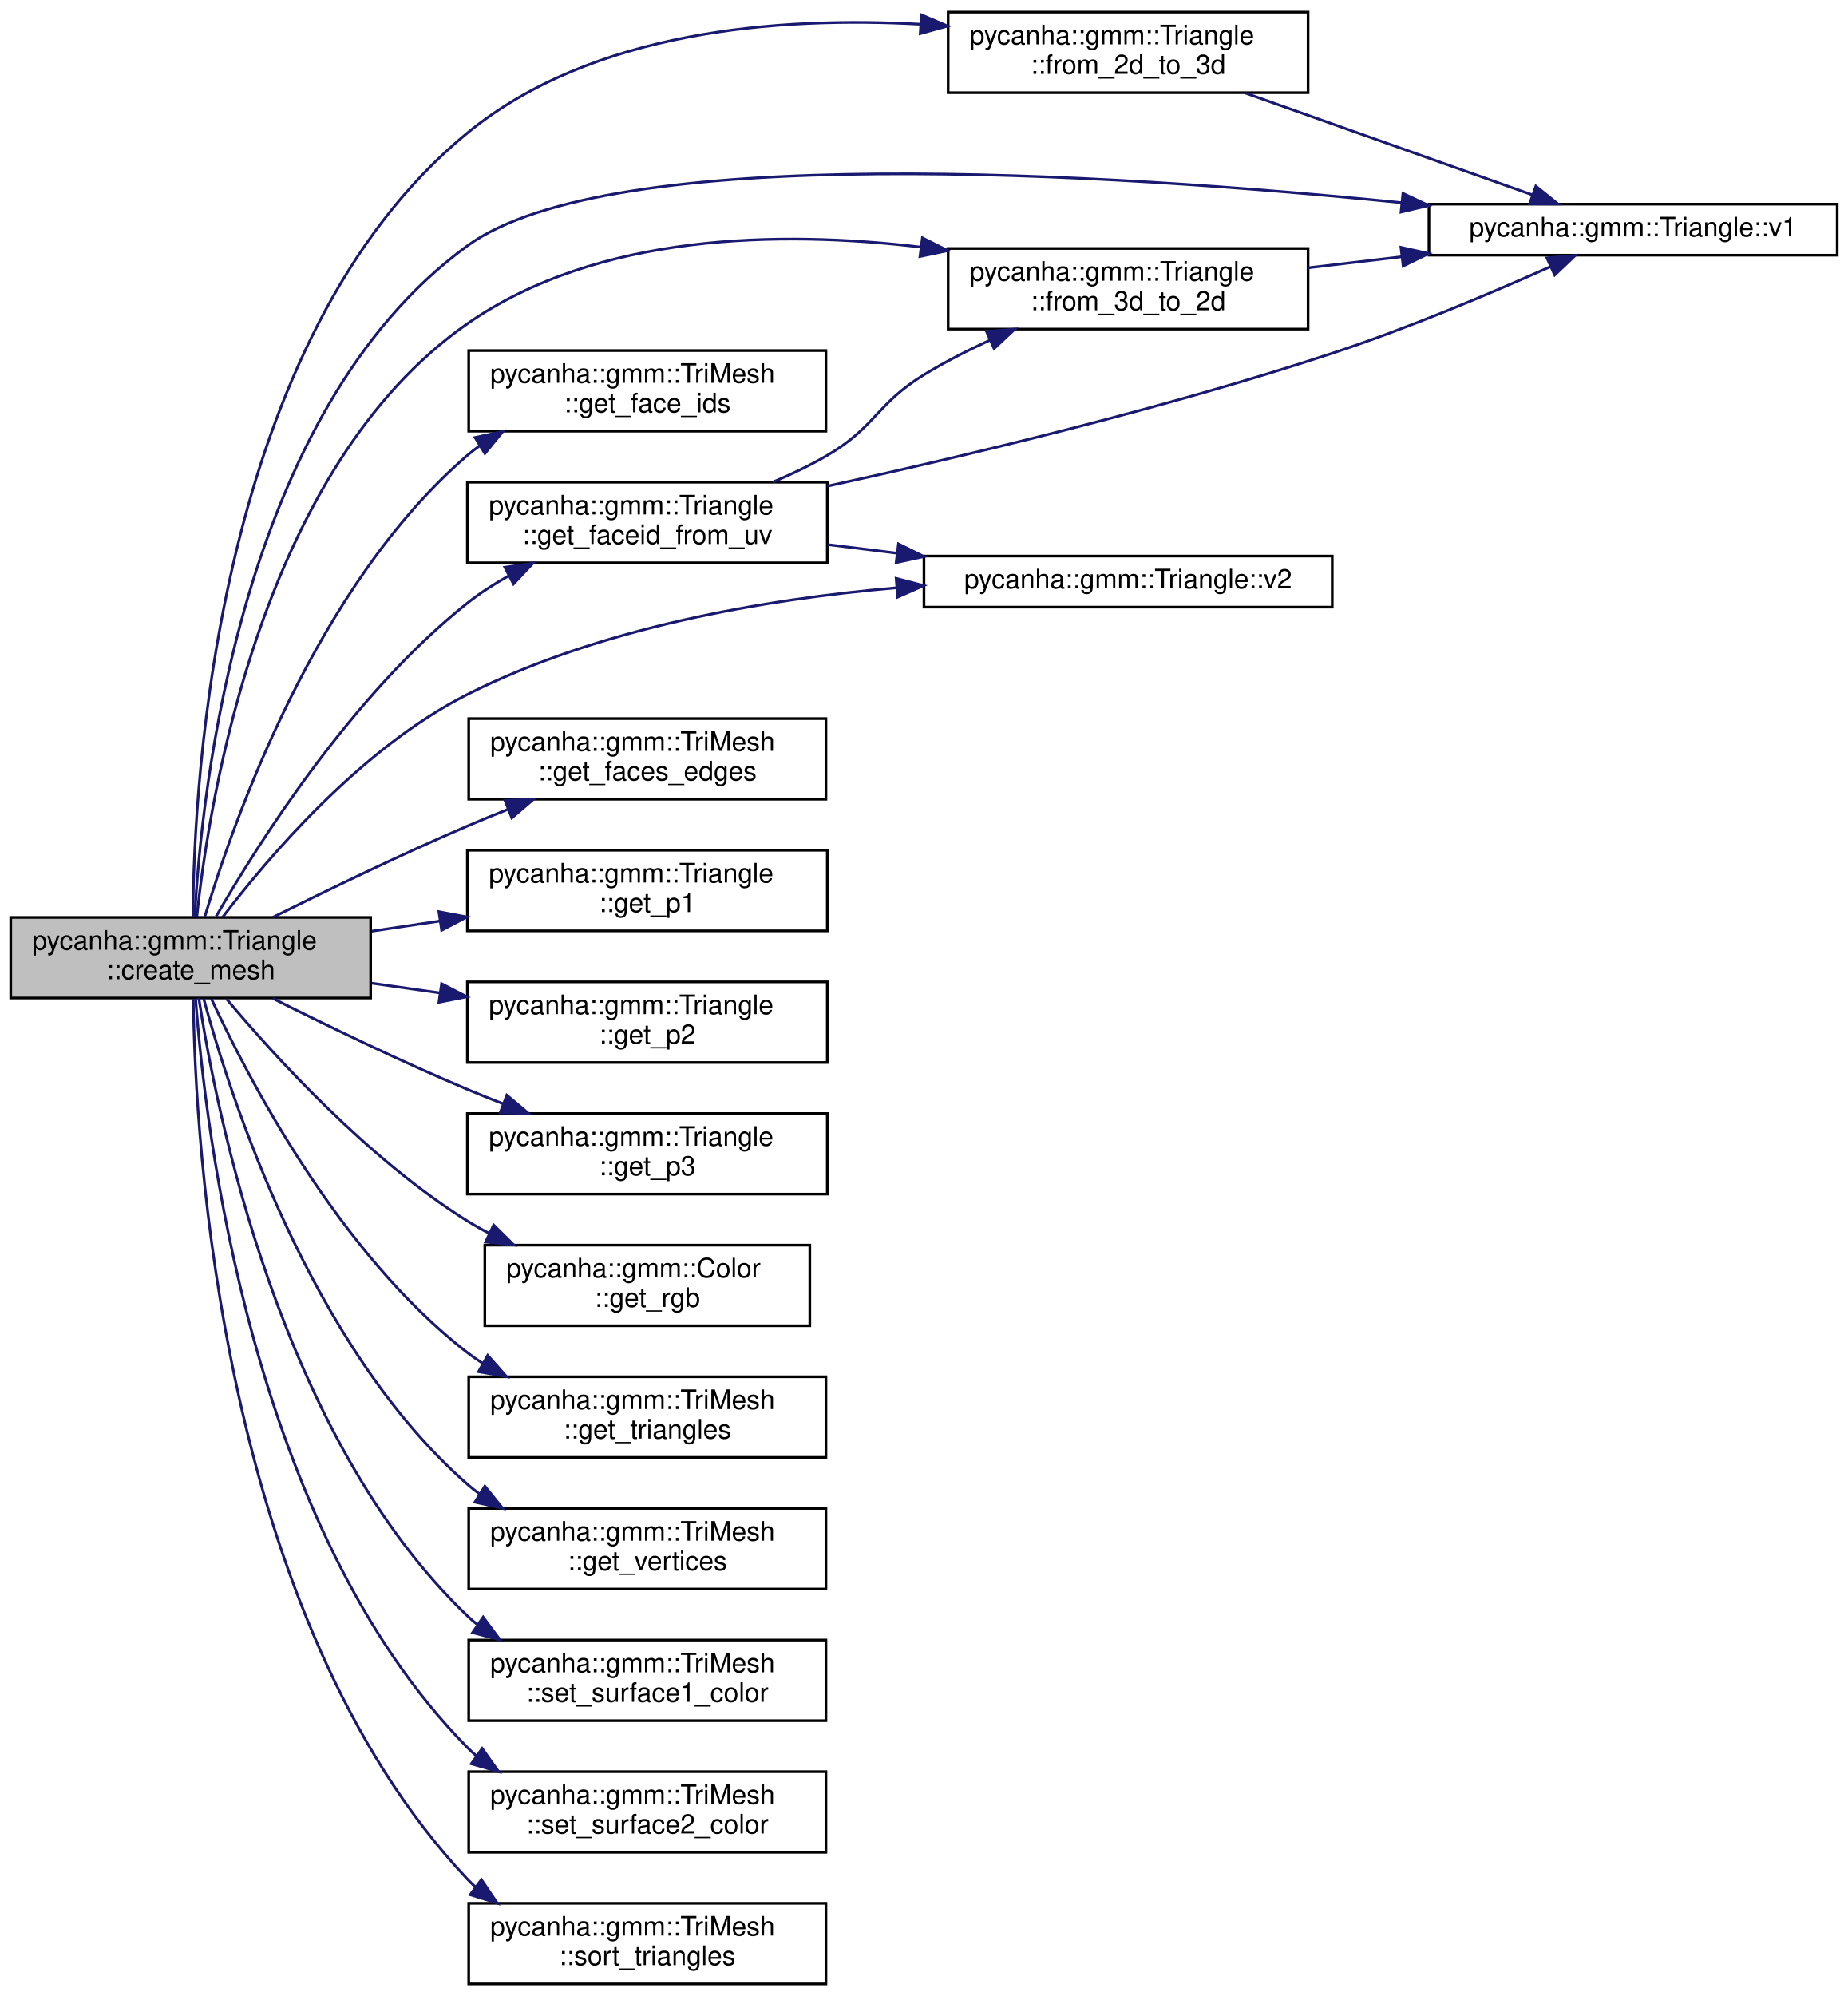
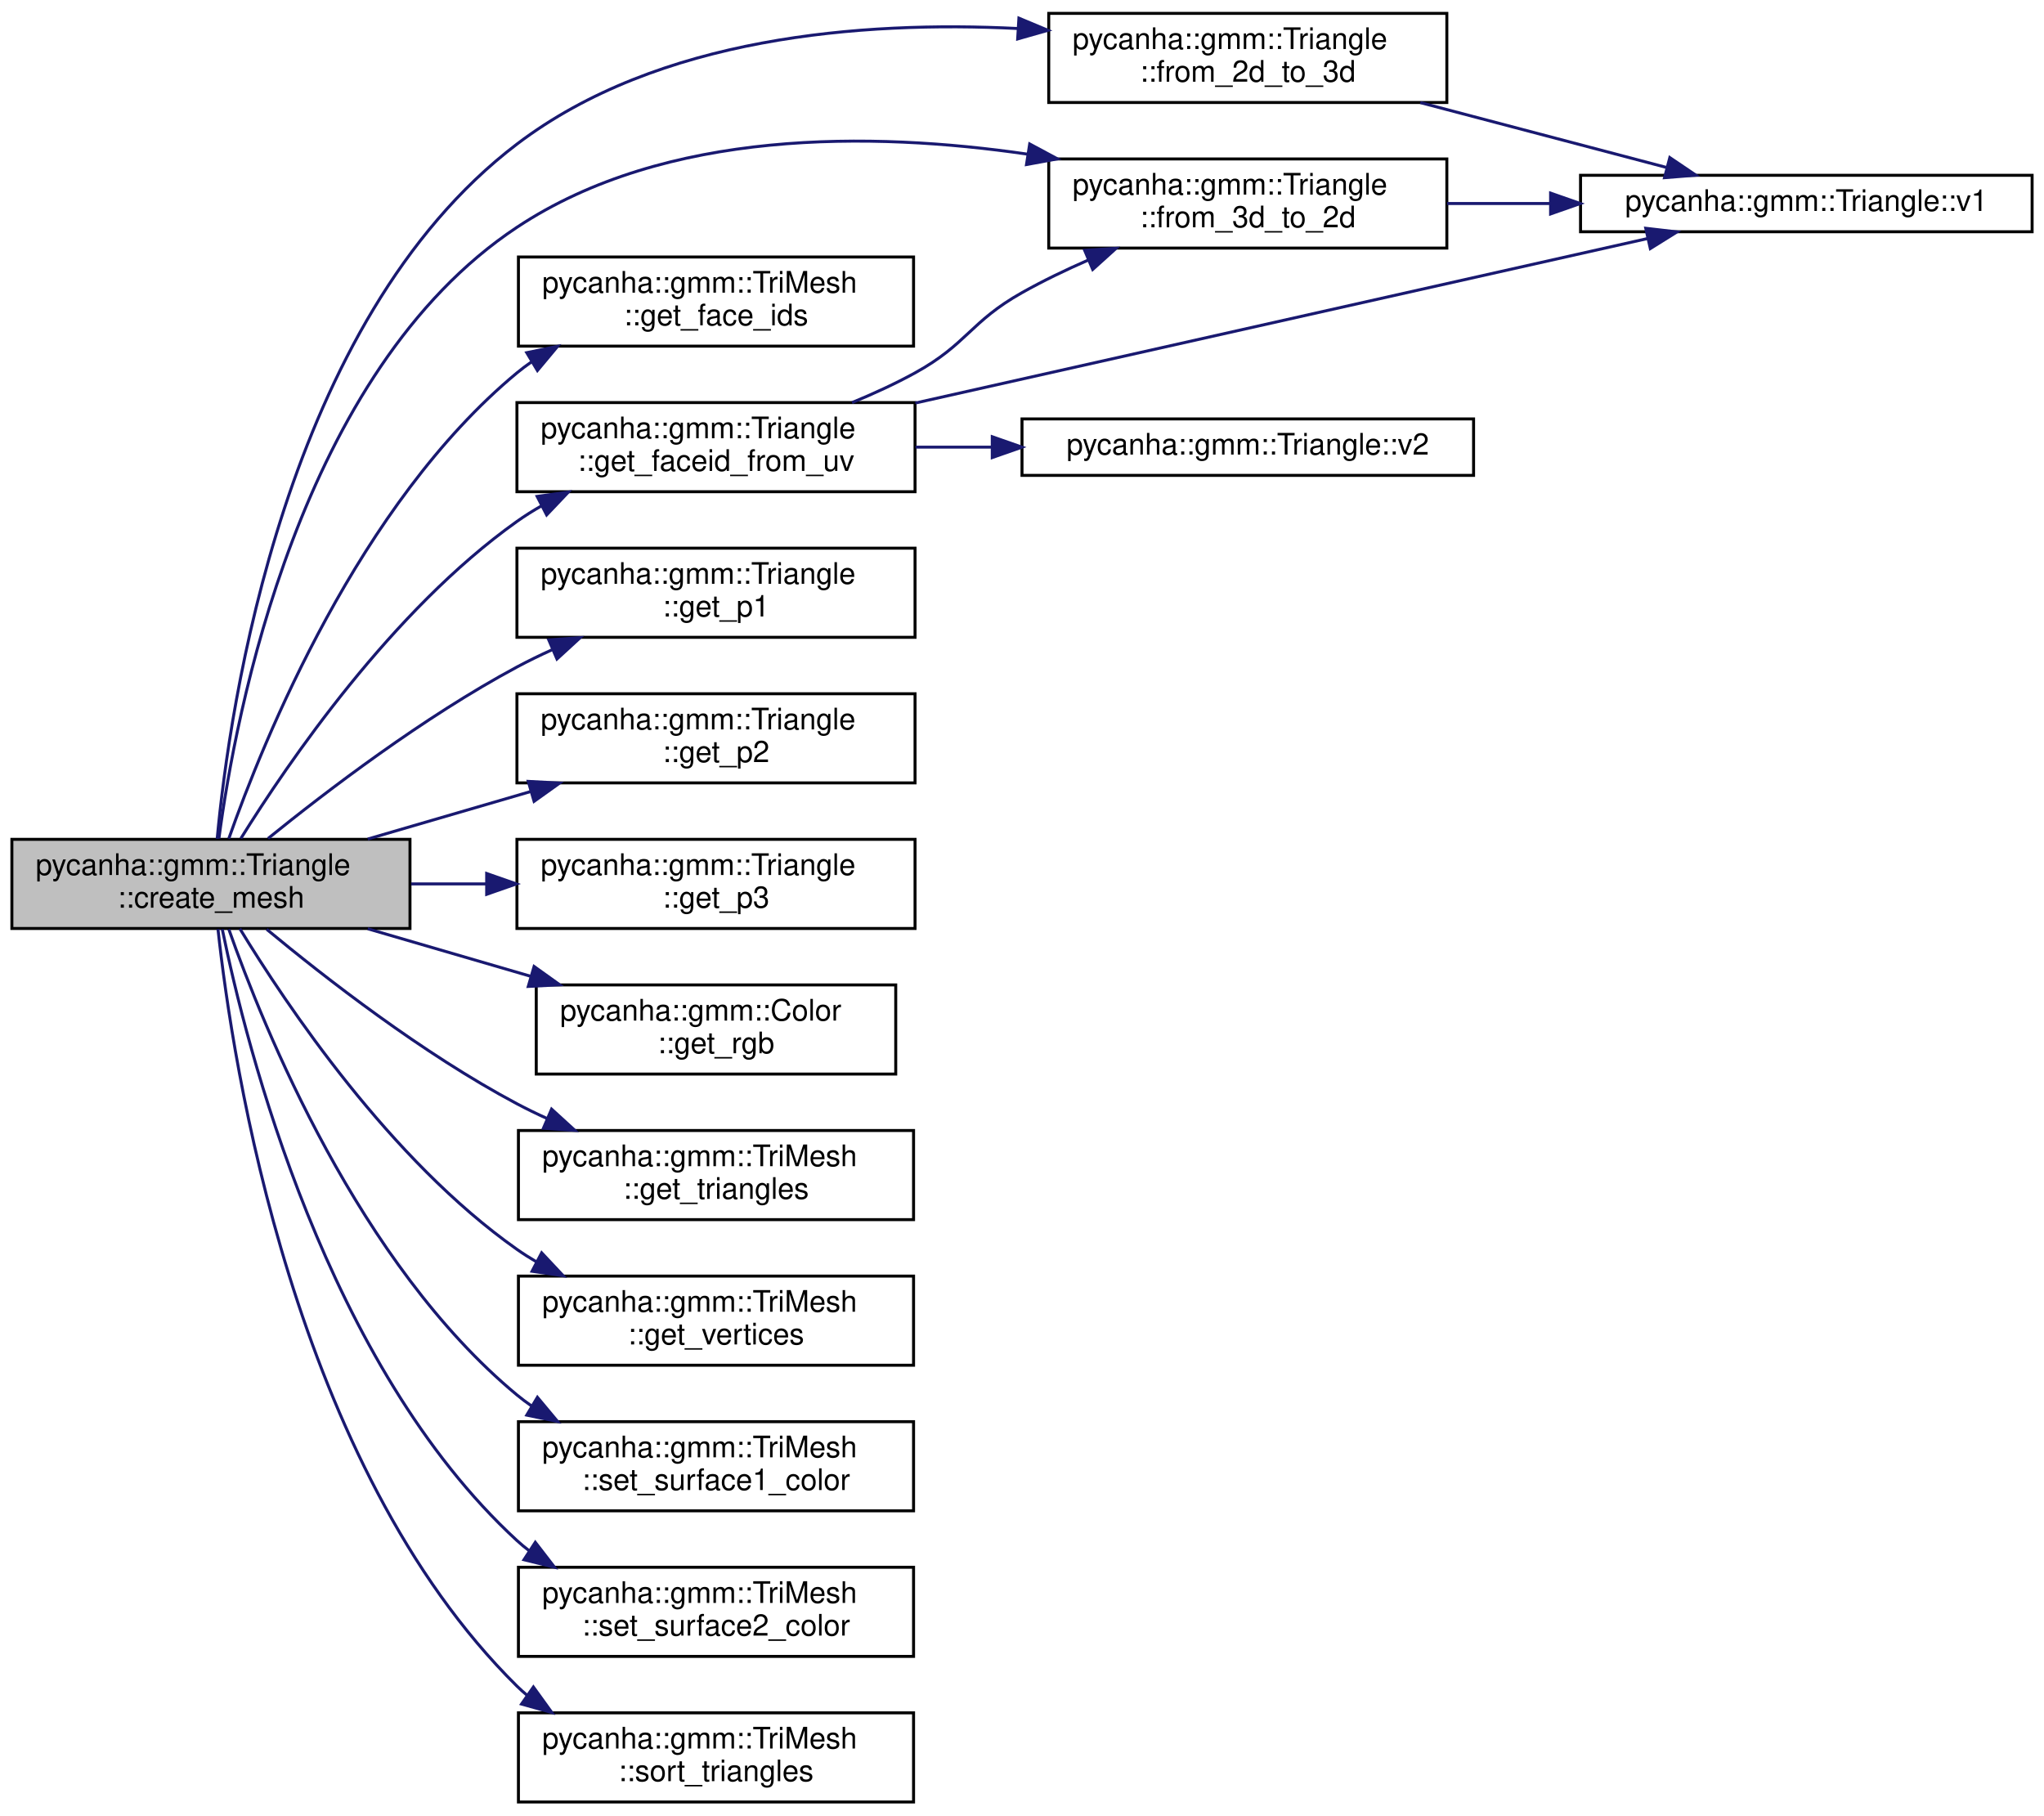
- <svg xmlns="http://www.w3.org/2000/svg" xmlns:xlink="http://www.w3.org/1999/xlink" width="688pt" height="743pt" viewBox="0.00 0.00 688.00 743.00">
-   <g id="graph0" class="graph" transform="scale(1 1) rotate(0) translate(4 739)">
+ <svg xmlns="http://www.w3.org/2000/svg" xmlns:xlink="http://www.w3.org/1999/xlink" width="688pt" height="611pt" viewBox="0.00 0.00 688.00 611.00">
+   <g id="graph0" class="graph" transform="scale(1 1) rotate(0) translate(4 607)">
    <g id="node1" class="node">
      <g id="a_node1">
        <a xlink:title="Creates the triangular mesh from the primitive.">
-           <polygon fill="#bfbfbf" stroke="black" points="0,-367.5 0,-397.5 134,-397.5 134,-367.5 0,-367.5" />
-           <text text-anchor="start" x="8" y="-385.5" font-family="Helvetica,sans-Serif" font-size="10.00">pycanha::gmm::Triangle</text>
-           <text text-anchor="middle" x="67" y="-374.5" font-family="Helvetica,sans-Serif" font-size="10.00">::create_mesh</text>
+           <polygon fill="#bfbfbf" stroke="black" points="0,-294.5 0,-324.5 134,-324.5 134,-294.5 0,-294.5" />
+           <text text-anchor="start" x="8" y="-312.5" font-family="Helvetica,sans-Serif" font-size="10.00">pycanha::gmm::Triangle</text>
+           <text text-anchor="middle" x="67" y="-301.5" font-family="Helvetica,sans-Serif" font-size="10.00">::create_mesh</text>
        </a>
      </g>
    </g>
    <g id="node2" class="node">
      <g id="a_node2">
        <a xlink:href="classpycanha_1_1gmm_1_1Triangle.html#ad8405cc3fb6b587860fd4df1813ae6c1" target="_top" xlink:title="3D coordinates of a point ON the primitive surface from 2D coordinates. Note: The method is not valid...">
-           <polygon fill="none" stroke="black" points="349,-704.5 349,-734.5 483,-734.5 483,-704.5 349,-704.5" />
-           <text text-anchor="start" x="357" y="-722.5" font-family="Helvetica,sans-Serif" font-size="10.00">pycanha::gmm::Triangle</text>
-           <text text-anchor="middle" x="416" y="-711.5" font-family="Helvetica,sans-Serif" font-size="10.00">::from_2d_to_3d</text>
+           <polygon fill="none" stroke="black" points="349,-572.5 349,-602.5 483,-602.5 483,-572.5 349,-572.5" />
+           <text text-anchor="start" x="357" y="-590.5" font-family="Helvetica,sans-Serif" font-size="10.00">pycanha::gmm::Triangle</text>
+           <text text-anchor="middle" x="416" y="-579.5" font-family="Helvetica,sans-Serif" font-size="10.00">::from_2d_to_3d</text>
        </a>
      </g>
    </g>
    <g id="edge1" class="edge">
-       <path fill="none" stroke="midnightblue" d="M67.82,-397.72C68.13,-448.46 76.56,-613.02 170,-689.5 216.57,-727.62 285.79,-732.94 338.78,-729.98" />
-       <polygon fill="midnightblue" stroke="midnightblue" points="339.07,-733.47 348.81,-729.31 338.6,-726.49 339.07,-733.47" />
-     </g>
-     <g id="node3" class="node">
-       <g id="a_node3">
-         <a xlink:href="classpycanha_1_1gmm_1_1Triangle.html#af4f67a2841391839a57889d67443ef0c" target="_top" xlink:title="Returns the first direction v1 = p2 - p1.">
-           <polygon fill="none" stroke="black" points="528,-644 528,-663 680,-663 680,-644 528,-644" />
-           <text text-anchor="middle" x="604" y="-651" font-family="Helvetica,sans-Serif" font-size="10.00">pycanha::gmm::Triangle::v1</text>
-         </a>
-       </g>
-     </g>
-     <g id="edge20" class="edge">
-       <path fill="none" stroke="midnightblue" d="M68.49,-397.52C70.91,-443.99 85.24,-585.94 170,-647.5 223.46,-686.32 407.62,-674.67 517.81,-663.54" />
-       <polygon fill="midnightblue" stroke="midnightblue" points="518.32,-667.01 527.91,-662.5 517.6,-660.05 518.32,-667.01" />
+       <path fill="none" stroke="midnightblue" d="M69.1,-324.66C73.21,-368.99 91.71,-498.99 170,-558.5 217.55,-594.64 286,-600.02 338.47,-597.41" />
+       <polygon fill="midnightblue" stroke="midnightblue" points="338.96,-600.89 348.73,-596.8 338.54,-593.9 338.96,-600.89" />
    </g>
    <g id="node4" class="node">
      <g id="a_node4">
        <a xlink:href="classpycanha_1_1gmm_1_1Triangle.html#a63ee40470d93361a8c4462b4fdde2127" target="_top" xlink:title="2D coordinates of a point ON the primitive surface from 3D coordinates. Note: It is assumed that the ...">
-           <polygon fill="none" stroke="black" points="349,-616.5 349,-646.5 483,-646.5 483,-616.5 349,-616.5" />
-           <text text-anchor="start" x="357" y="-634.5" font-family="Helvetica,sans-Serif" font-size="10.00">pycanha::gmm::Triangle</text>
-           <text text-anchor="middle" x="416" y="-623.5" font-family="Helvetica,sans-Serif" font-size="10.00">::from_3d_to_2d</text>
+           <polygon fill="none" stroke="black" points="349,-523.5 349,-553.5 483,-553.5 483,-523.5 349,-523.5" />
+           <text text-anchor="start" x="357" y="-541.5" font-family="Helvetica,sans-Serif" font-size="10.00">pycanha::gmm::Triangle</text>
+           <text text-anchor="middle" x="416" y="-530.5" font-family="Helvetica,sans-Serif" font-size="10.00">::from_3d_to_2d</text>
        </a>
      </g>
    </g>
    <g id="edge3" class="edge">
-       <path fill="none" stroke="midnightblue" d="M69.28,-397.74C73.8,-441.05 93.24,-565.09 170,-618.5 218.59,-652.31 286.64,-653.24 338.69,-647.03" />
-       <polygon fill="midnightblue" stroke="midnightblue" points="339.41,-650.46 348.87,-645.7 338.51,-643.52 339.41,-650.46" />
+       <path fill="none" stroke="midnightblue" d="M69.69,-324.77C75.19,-366.39 96.75,-481.93 170,-530.5 220.13,-563.74 289.58,-562.72 341.74,-555.13" />
+       <polygon fill="midnightblue" stroke="midnightblue" points="342.59,-558.54 351.93,-553.53 341.51,-551.62 342.59,-558.54" />
    </g>
    <g id="node5" class="node">
      <g id="a_node5">
        <a xlink:href="classpycanha_1_1gmm_1_1TriMesh.html#a81f6628b978aaeac9d36fafc63e0eead" target="_top" xlink:title="Get face ids vector.">
-           <polygon fill="none" stroke="black" points="170.5,-578.5 170.5,-608.5 303.5,-608.5 303.5,-578.5 170.5,-578.5" />
-           <text text-anchor="start" x="178.5" y="-596.5" font-family="Helvetica,sans-Serif" font-size="10.00">pycanha::gmm::TriMesh</text>
-           <text text-anchor="middle" x="237" y="-585.5" font-family="Helvetica,sans-Serif" font-size="10.00">::get_face_ids</text>
+           <polygon fill="none" stroke="black" points="170.5,-490.5 170.5,-520.5 303.5,-520.5 303.5,-490.5 170.5,-490.5" />
+           <text text-anchor="start" x="178.5" y="-508.5" font-family="Helvetica,sans-Serif" font-size="10.00">pycanha::gmm::TriMesh</text>
+           <text text-anchor="middle" x="237" y="-497.5" font-family="Helvetica,sans-Serif" font-size="10.00">::get_face_ids</text>
        </a>
      </g>
    </g>
    <g id="edge5" class="edge">
-       <path fill="none" stroke="midnightblue" d="M72.22,-397.71C82.75,-432.96 113.5,-520.92 170,-569.5 171.49,-570.78 173.06,-572 174.68,-573.15" />
-       <polygon fill="midnightblue" stroke="midnightblue" points="172.87,-576.14 183.22,-578.4 176.53,-570.18 172.87,-576.14" />
+       <path fill="none" stroke="midnightblue" d="M73.01,-324.73C84.68,-357.93 116.81,-437.41 170,-481.5 171.55,-482.78 173.17,-484 174.85,-485.16" />
+       <polygon fill="midnightblue" stroke="midnightblue" points="173.3,-488.3 183.68,-490.43 176.89,-482.29 173.3,-488.3" />
    </g>
    <g id="node6" class="node">
      <g id="a_node6">
        <a xlink:href="classpycanha_1_1gmm_1_1Triangle.html#a691cd31a1c3f5de250e32ed063eb5496" target="_top" xlink:title="Returns the ID of the face in the thermal mesh that contains the given UV coordinates....">
-           <polygon fill="none" stroke="black" points="170,-529.5 170,-559.5 304,-559.5 304,-529.5 170,-529.5" />
-           <text text-anchor="start" x="178" y="-547.5" font-family="Helvetica,sans-Serif" font-size="10.00">pycanha::gmm::Triangle</text>
-           <text text-anchor="middle" x="237" y="-536.5" font-family="Helvetica,sans-Serif" font-size="10.00">::get_faceid_from_uv</text>
+           <polygon fill="none" stroke="black" points="170,-441.5 170,-471.5 304,-471.5 304,-441.5 170,-441.5" />
+           <text text-anchor="start" x="178" y="-459.5" font-family="Helvetica,sans-Serif" font-size="10.00">pycanha::gmm::Triangle</text>
+           <text text-anchor="middle" x="237" y="-448.5" font-family="Helvetica,sans-Serif" font-size="10.00">::get_faceid_from_uv</text>
        </a>
      </g>
    </g>
    <g id="edge6" class="edge">
-       <path fill="none" stroke="midnightblue" d="M76.48,-397.91C91.94,-424.77 127.09,-480.52 170,-514.5 174.68,-518.2 179.89,-521.57 185.27,-524.58" />
-       <polygon fill="midnightblue" stroke="midnightblue" points="183.94,-527.84 194.43,-529.34 187.17,-521.62 183.94,-527.84" />
-     </g>
-     <g id="node7" class="node">
-       <g id="a_node7">
-         <a xlink:href="classpycanha_1_1gmm_1_1Triangle.html#a113cd18f27bd12d15681af628524300c" target="_top" xlink:title="Returns the second direction v2 = p3 - p2.">
-           <polygon fill="none" stroke="black" points="340,-513 340,-532 492,-532 492,-513 340,-513" />
-           <text text-anchor="middle" x="416" y="-520" font-family="Helvetica,sans-Serif" font-size="10.00">pycanha::gmm::Triangle::v2</text>
-         </a>
-       </g>
-     </g>
-     <g id="edge21" class="edge">
-       <path fill="none" stroke="midnightblue" d="M78.92,-397.65C95.76,-419.77 130.32,-460.47 170,-480.5 219.36,-505.42 280.69,-515.92 329.64,-520.19" />
-       <polygon fill="midnightblue" stroke="midnightblue" points="329.64,-523.7 339.89,-521.01 330.2,-516.72 329.64,-523.7" />
+       <path fill="none" stroke="midnightblue" d="M77.07,-324.79C92.9,-350.27 127.93,-401.58 170,-431.5 172.65,-433.38 175.45,-435.14 178.35,-436.79" />
+       <polygon fill="midnightblue" stroke="midnightblue" points="176.8,-439.92 187.3,-441.37 180,-433.69 176.8,-439.92" />
    </g>
    <g id="node8" class="node">
      <g id="a_node8">
-         <a xlink:href="classpycanha_1_1gmm_1_1TriMesh.html#ac519c05be1a8304a4674b79c5a827551" target="_top" xlink:title="Get faces edges vector of indices.">
-           <polygon fill="none" stroke="black" points="170.5,-441.5 170.5,-471.5 303.5,-471.5 303.5,-441.5 170.5,-441.5" />
-           <text text-anchor="start" x="178.5" y="-459.5" font-family="Helvetica,sans-Serif" font-size="10.00">pycanha::gmm::TriMesh</text>
-           <text text-anchor="middle" x="237" y="-448.5" font-family="Helvetica,sans-Serif" font-size="10.00">::get_faces_edges</text>
-         </a>
-       </g>
-     </g>
-     <g id="edge10" class="edge">
-       <path fill="none" stroke="midnightblue" d="M97.59,-397.55C117.79,-407.61 145.26,-420.9 170,-431.5 174.8,-433.56 179.84,-435.63 184.9,-437.64" />
-       <polygon fill="midnightblue" stroke="midnightblue" points="184,-441.05 194.59,-441.44 186.55,-434.53 184,-441.05" />
-     </g>
-     <g id="node9" class="node">
-       <g id="a_node9">
        <a xlink:href="classpycanha_1_1gmm_1_1Triangle.html#a9ceec935ef361eb7735ee96da585fe46" target="_top" xlink:title="Returns the first vertex of the triangle.">
          <polygon fill="none" stroke="black" points="170,-392.5 170,-422.5 304,-422.5 304,-392.5 170,-392.5" />
          <text text-anchor="start" x="178" y="-410.5" font-family="Helvetica,sans-Serif" font-size="10.00">pycanha::gmm::Triangle</text>
          <text text-anchor="middle" x="237" y="-399.5" font-family="Helvetica,sans-Serif" font-size="10.00">::get_p1</text>
        </a>
      </g>
    </g>
-     <g id="edge11" class="edge">
-       <path fill="none" stroke="midnightblue" d="M134.4,-392.38C142.77,-393.63 151.39,-394.91 159.89,-396.17" />
-       <polygon fill="midnightblue" stroke="midnightblue" points="159.4,-399.64 169.81,-397.65 160.43,-392.72 159.4,-399.64" />
-     </g>
-     <g id="node10" class="node">
-       <g id="a_node10">
+     <g id="edge10" class="edge">
+       <path fill="none" stroke="midnightblue" d="M86.21,-324.77C105.91,-340.73 138.71,-365.74 170,-382.5 173.77,-384.52 177.73,-386.45 181.77,-388.28" />
+       <polygon fill="midnightblue" stroke="midnightblue" points="180.71,-391.63 191.28,-392.37 183.47,-385.2 180.71,-391.63" />
+     </g>
+     <g id="node9" class="node">
+       <g id="a_node9">
        <a xlink:href="classpycanha_1_1gmm_1_1Triangle.html#aac62eb826a36358ad9811172d0825979" target="_top" xlink:title="Returns the second vertex of the triangle.">
          <polygon fill="none" stroke="black" points="170,-343.5 170,-373.5 304,-373.5 304,-343.5 170,-343.5" />
          <text text-anchor="start" x="178" y="-361.5" font-family="Helvetica,sans-Serif" font-size="10.00">pycanha::gmm::Triangle</text>
          <text text-anchor="middle" x="237" y="-350.5" font-family="Helvetica,sans-Serif" font-size="10.00">::get_p2</text>
        </a>
      </g>
    </g>
-     <g id="edge12" class="edge">
-       <path fill="none" stroke="midnightblue" d="M134.4,-373.01C142.77,-371.82 151.39,-370.59 159.89,-369.37" />
-       <polygon fill="midnightblue" stroke="midnightblue" points="160.4,-372.83 169.81,-367.96 159.41,-365.91 160.4,-372.83" />
-     </g>
-     <g id="node11" class="node">
-       <g id="a_node11">
+     <g id="edge11" class="edge">
+       <path fill="none" stroke="midnightblue" d="M119.78,-324.6C137.1,-329.66 156.59,-335.34 174.58,-340.58" />
+       <polygon fill="midnightblue" stroke="midnightblue" points="173.81,-344.01 184.39,-343.45 175.77,-337.29 173.81,-344.01" />
+     </g>
+     <g id="node10" class="node">
+       <g id="a_node10">
        <a xlink:href="classpycanha_1_1gmm_1_1Triangle.html#a99ffbb35ea0374cc0fcbd44b62b05bf3" target="_top" xlink:title="Returns the third vertex of the triangle.">
          <polygon fill="none" stroke="black" points="170,-294.5 170,-324.5 304,-324.5 304,-294.5 170,-294.5" />
          <text text-anchor="start" x="178" y="-312.5" font-family="Helvetica,sans-Serif" font-size="10.00">pycanha::gmm::Triangle</text>
          <text text-anchor="middle" x="237" y="-301.5" font-family="Helvetica,sans-Serif" font-size="10.00">::get_p3</text>
        </a>
      </g>
    </g>
-     <g id="edge13" class="edge">
-       <path fill="none" stroke="midnightblue" d="M97.55,-367.35C117.72,-357.24 145.19,-343.94 170,-333.5 174.34,-331.67 178.87,-329.85 183.43,-328.08" />
-       <polygon fill="midnightblue" stroke="midnightblue" points="184.7,-331.34 192.8,-324.51 182.21,-324.8 184.7,-331.34" />
-     </g>
-     <g id="node12" class="node">
-       <g id="a_node12">
+     <g id="edge12" class="edge">
+       <path fill="none" stroke="midnightblue" d="M134.4,-309.5C142.68,-309.5 151.2,-309.5 159.62,-309.5" />
+       <polygon fill="midnightblue" stroke="midnightblue" points="159.81,-313 169.81,-309.5 159.81,-306 159.81,-313" />
+     </g>
+     <g id="node11" class="node">
+       <g id="a_node11">
        <a xlink:href="classpycanha_1_1gmm_1_1Color.html#a6b0ff80336dd7c71b042dd65fb5534da" target="_top" xlink:title="Get the RGB values.">
          <polygon fill="none" stroke="black" points="176.5,-245.5 176.5,-275.5 297.5,-275.5 297.5,-245.5 176.5,-245.5" />
          <text text-anchor="start" x="184.5" y="-263.5" font-family="Helvetica,sans-Serif" font-size="10.00">pycanha::gmm::Color</text>
          <text text-anchor="middle" x="237" y="-252.5" font-family="Helvetica,sans-Serif" font-size="10.00">::get_rgb</text>
        </a>
      </g>
    </g>
-     <g id="edge14" class="edge">
-       <path fill="none" stroke="midnightblue" d="M80.3,-367.19C98.08,-345.96 132.9,-307.61 170,-284.5 172.61,-282.88 175.34,-281.34 178.15,-279.89" />
-       <polygon fill="midnightblue" stroke="midnightblue" points="179.78,-282.99 187.31,-275.55 176.78,-276.66 179.78,-282.99" />
-     </g>
-     <g id="node13" class="node">
-       <g id="a_node13">
+     <g id="edge13" class="edge">
+       <path fill="none" stroke="midnightblue" d="M119.78,-294.4C137.1,-289.34 156.59,-283.66 174.58,-278.42" />
+       <polygon fill="midnightblue" stroke="midnightblue" points="175.77,-281.71 184.39,-275.55 173.81,-274.99 175.77,-281.71" />
+     </g>
+     <g id="node12" class="node">
+       <g id="a_node12">
        <a xlink:href="classpycanha_1_1gmm_1_1TriMesh.html#a113cdc2728d6b47e8841ef9732ebd9b2" target="_top" xlink:title="Get triangles matrix.">
          <polygon fill="none" stroke="black" points="170.5,-196.5 170.5,-226.5 303.5,-226.5 303.5,-196.5 170.5,-196.5" />
          <text text-anchor="start" x="178.5" y="-214.5" font-family="Helvetica,sans-Serif" font-size="10.00">pycanha::gmm::TriMesh</text>
          <text text-anchor="middle" x="237" y="-203.5" font-family="Helvetica,sans-Serif" font-size="10.00">::get_triangles</text>
        </a>
      </g>
    </g>
-     <g id="edge15" class="edge">
-       <path fill="none" stroke="midnightblue" d="M74.65,-367.28C88.3,-337.73 122.26,-272.28 170,-235.5 171.8,-234.11 173.7,-232.79 175.66,-231.55" />
-       <polygon fill="midnightblue" stroke="midnightblue" points="177.58,-234.48 184.6,-226.54 174.16,-228.38 177.58,-234.48" />
-     </g>
-     <g id="node14" class="node">
-       <g id="a_node14">
+     <g id="edge14" class="edge">
+       <path fill="none" stroke="midnightblue" d="M85.77,-294.22C105.36,-277.97 138.31,-252.33 170,-235.5 173.26,-233.77 176.67,-232.11 180.16,-230.53" />
+       <polygon fill="midnightblue" stroke="midnightblue" points="181.66,-233.7 189.49,-226.55 178.91,-227.26 181.66,-233.7" />
+     </g>
+     <g id="node13" class="node">
+       <g id="a_node13">
        <a xlink:href="classpycanha_1_1gmm_1_1TriMesh.html#a5e7a2cc9ec97ba48a13277d2c391e928" target="_top" xlink:title="Get vertices matrix.">
          <polygon fill="none" stroke="black" points="170.5,-147.5 170.5,-177.5 303.5,-177.5 303.5,-147.5 170.5,-147.5" />
          <text text-anchor="start" x="178.5" y="-165.5" font-family="Helvetica,sans-Serif" font-size="10.00">pycanha::gmm::TriMesh</text>
          <text text-anchor="middle" x="237" y="-154.5" font-family="Helvetica,sans-Serif" font-size="10.00">::get_vertices</text>
        </a>
      </g>
    </g>
-     <g id="edge16" class="edge">
-       <path fill="none" stroke="midnightblue" d="M71.78,-367.38C81.62,-331 111.45,-237.84 170,-186.5 171.48,-185.2 173.03,-183.98 174.65,-182.81" />
-       <polygon fill="midnightblue" stroke="midnightblue" points="176.51,-185.78 183.15,-177.52 172.81,-179.83 176.51,-185.78" />
-     </g>
-     <g id="node15" class="node">
-       <g id="a_node15">
+     <g id="edge15" class="edge">
+       <path fill="none" stroke="midnightblue" d="M76.74,-294.43C92.34,-268.79 127.36,-216.53 170,-186.5 172.09,-185.03 174.29,-183.63 176.55,-182.31" />
+       <polygon fill="midnightblue" stroke="midnightblue" points="178.32,-185.34 185.57,-177.61 175.08,-179.13 178.32,-185.34" />
+     </g>
+     <g id="node14" class="node">
+       <g id="a_node14">
        <a xlink:href="classpycanha_1_1gmm_1_1TriMesh.html#a27e1232524b78c47b58b8d4d45d8172d" target="_top" xlink:title="Set the surface 1 color.">
          <polygon fill="none" stroke="black" points="170.5,-98.5 170.5,-128.5 303.5,-128.5 303.5,-98.5 170.5,-98.5" />
          <text text-anchor="start" x="178.5" y="-116.5" font-family="Helvetica,sans-Serif" font-size="10.00">pycanha::gmm::TriMesh</text>
          <text text-anchor="middle" x="237" y="-105.5" font-family="Helvetica,sans-Serif" font-size="10.00">::set_surface1_color</text>
        </a>
      </g>
    </g>
-     <g id="edge17" class="edge">
-       <path fill="none" stroke="midnightblue" d="M70.01,-367.48C76.45,-325.22 100.37,-204.02 170,-137.5 171.13,-136.42 172.31,-135.39 173.54,-134.4" />
-       <polygon fill="midnightblue" stroke="midnightblue" points="175.87,-137.05 182.19,-128.54 171.94,-131.26 175.87,-137.05" />
-     </g>
-     <g id="node16" class="node">
-       <g id="a_node16">
+     <g id="edge16" class="edge">
+       <path fill="none" stroke="midnightblue" d="M73.01,-294.27C84.68,-261.07 116.81,-181.59 170,-137.5 171.55,-136.22 173.17,-135 174.85,-133.84" />
+       <polygon fill="midnightblue" stroke="midnightblue" points="176.89,-136.71 183.68,-128.57 173.3,-130.7 176.89,-136.71" />
+     </g>
+     <g id="node15" class="node">
+       <g id="a_node15">
        <a xlink:href="classpycanha_1_1gmm_1_1TriMesh.html#a331d5c97a882188d4454694b4a2a4af9" target="_top" xlink:title="Set the surface 2 color.">
          <polygon fill="none" stroke="black" points="170.5,-49.5 170.5,-79.5 303.5,-79.5 303.5,-49.5 170.5,-49.5" />
          <text text-anchor="start" x="178.5" y="-67.5" font-family="Helvetica,sans-Serif" font-size="10.00">pycanha::gmm::TriMesh</text>
          <text text-anchor="middle" x="237" y="-56.5" font-family="Helvetica,sans-Serif" font-size="10.00">::set_surface2_color</text>
        </a>
      </g>
    </g>
-     <g id="edge18" class="edge">
-       <path fill="none" stroke="midnightblue" d="M68.83,-367.34C72.26,-319.57 89.23,-170.47 170,-88.5 171.07,-87.41 172.19,-86.38 173.36,-85.39" />
-       <polygon fill="midnightblue" stroke="midnightblue" points="175.51,-88.15 181.64,-79.51 171.46,-82.44 175.51,-88.15" />
-     </g>
-     <g id="node17" class="node">
-       <g id="a_node17">
+     <g id="edge17" class="edge">
+       <path fill="none" stroke="midnightblue" d="M70.82,-294.25C78.92,-254.62 105.93,-147.43 170,-88.5 171.3,-87.31 172.66,-86.17 174.07,-85.1" />
+       <polygon fill="midnightblue" stroke="midnightblue" points="176.18,-87.9 182.65,-79.51 172.36,-82.03 176.18,-87.9" />
+     </g>
+     <g id="node16" class="node">
+       <g id="a_node16">
        <a xlink:href="classpycanha_1_1gmm_1_1TriMesh.html#a7f0a8a501de5c2d065f71e164b956b39" target="_top" xlink:title="Sort the triangles according to the face ids.">
          <polygon fill="none" stroke="black" points="170.5,-0.5 170.5,-30.5 303.5,-30.5 303.5,-0.5 170.5,-0.5" />
          <text text-anchor="start" x="178.5" y="-18.5" font-family="Helvetica,sans-Serif" font-size="10.00">pycanha::gmm::TriMesh</text>
          <text text-anchor="middle" x="237" y="-7.5" font-family="Helvetica,sans-Serif" font-size="10.00">::sort_triangles</text>
        </a>
      </g>
    </g>
-     <g id="edge19" class="edge">
-       <path fill="none" stroke="midnightblue" d="M67.95,-367.15C68.63,-314.21 77.99,-137.18 170,-39.5 170.92,-38.53 171.88,-37.59 172.87,-36.7" />
-       <polygon fill="midnightblue" stroke="midnightblue" points="175.22,-39.31 181.16,-30.54 171.04,-33.7 175.22,-39.31" />
+     <g id="edge18" class="edge">
+       <path fill="none" stroke="midnightblue" d="M69.37,-294.29C74.26,-249.04 94.78,-113.8 170,-39.5 171.08,-38.43 172.22,-37.41 173.4,-36.43" />
+       <polygon fill="midnightblue" stroke="midnightblue" points="175.54,-39.2 181.74,-30.61 171.54,-33.46 175.54,-39.2" />
+     </g>
+     <g id="node3" class="node">
+       <g id="a_node3">
+         <a xlink:href="classpycanha_1_1gmm_1_1Triangle.html#af4f67a2841391839a57889d67443ef0c" target="_top" xlink:title="Returns the first direction v1 = p2 - p1.">
+           <polygon fill="none" stroke="black" points="528,-529 528,-548 680,-548 680,-529 528,-529" />
+           <text text-anchor="middle" x="604" y="-536" font-family="Helvetica,sans-Serif" font-size="10.00">pycanha::gmm::Triangle::v1</text>
+         </a>
+       </g>
    </g>
    <g id="edge2" class="edge">
-       <path fill="none" stroke="midnightblue" d="M459.67,-704.36C492,-692.89 535.93,-677.3 566.6,-666.42" />
-       <polygon fill="midnightblue" stroke="midnightblue" points="567.81,-669.7 576.06,-663.06 565.47,-663.1 567.81,-669.7" />
+       <path fill="none" stroke="midnightblue" d="M474.07,-572.47C500.63,-565.47 531.81,-557.25 556.86,-550.66" />
+       <polygon fill="midnightblue" stroke="midnightblue" points="558.05,-553.96 566.83,-548.03 556.27,-547.19 558.05,-553.96" />
    </g>
    <g id="edge4" class="edge">
-       <path fill="none" stroke="midnightblue" d="M483.1,-639.32C494.33,-640.65 506.12,-642.04 517.76,-643.42" />
-       <polygon fill="midnightblue" stroke="midnightblue" points="517.58,-646.92 527.92,-644.62 518.4,-639.97 517.58,-646.92" />
+       <path fill="none" stroke="midnightblue" d="M483.1,-538.5C494.33,-538.5 506.12,-538.5 517.76,-538.5" />
+       <polygon fill="midnightblue" stroke="midnightblue" points="517.92,-542 527.92,-538.5 517.92,-535 517.92,-542" />
    </g>
    <g id="edge8" class="edge">
-       <path fill="none" stroke="midnightblue" d="M304.02,-558.03C355.74,-569.31 429.21,-586.83 492,-607.5 520.13,-616.76 551.21,-629.9 573.3,-639.77" />
-       <polygon fill="midnightblue" stroke="midnightblue" points="571.93,-642.99 582.48,-643.91 574.81,-636.61 571.93,-642.99" />
+       <path fill="none" stroke="midnightblue" d="M304.1,-471.35C374.79,-487.23 485.46,-512.09 550.45,-526.69" />
+       <polygon fill="midnightblue" stroke="midnightblue" points="549.95,-530.17 560.48,-528.95 551.49,-523.34 549.95,-530.17" />
    </g>
    <g id="edge7" class="edge">
-       <path fill="none" stroke="midnightblue" d="M283.66,-559.51C290.65,-562.45 297.65,-565.79 304,-569.5 321.99,-580 322.23,-588.63 340,-599.5 347.63,-604.17 356.07,-608.48 364.45,-612.33" />
-       <polygon fill="midnightblue" stroke="midnightblue" points="363.27,-615.64 373.83,-616.48 366.1,-609.24 363.27,-615.64" />
+       <path fill="none" stroke="midnightblue" d="M282.79,-471.5C290.04,-474.49 297.34,-477.84 304,-481.5 321.52,-491.14 322.56,-498.7 340,-508.5 347.04,-512.46 354.71,-516.15 362.37,-519.5" />
+       <polygon fill="midnightblue" stroke="midnightblue" points="361.08,-522.76 371.66,-523.41 363.8,-516.31 361.08,-522.76" />
+     </g>
+     <g id="node7" class="node">
+       <g id="a_node7">
+         <a xlink:href="classpycanha_1_1gmm_1_1Triangle.html#a113cd18f27bd12d15681af628524300c" target="_top" xlink:title="Returns the second direction v2 = p3 - p2.">
+           <polygon fill="none" stroke="black" points="340,-447 340,-466 492,-466 492,-447 340,-447" />
+           <text text-anchor="middle" x="416" y="-454" font-family="Helvetica,sans-Serif" font-size="10.00">pycanha::gmm::Triangle::v2</text>
+         </a>
+       </g>
    </g>
    <g id="edge9" class="edge">
-       <path fill="none" stroke="midnightblue" d="M304.16,-536.28C312.56,-535.23 321.24,-534.15 329.89,-533.08" />
-       <polygon fill="midnightblue" stroke="midnightblue" points="330.5,-536.53 339.99,-531.82 329.64,-529.58 330.5,-536.53" />
+       <path fill="none" stroke="midnightblue" d="M304.16,-456.5C312.56,-456.5 321.24,-456.5 329.89,-456.5" />
+       <polygon fill="midnightblue" stroke="midnightblue" points="329.99,-460 339.99,-456.5 329.99,-453 329.99,-460" />
    </g>
  </g>
</svg>
